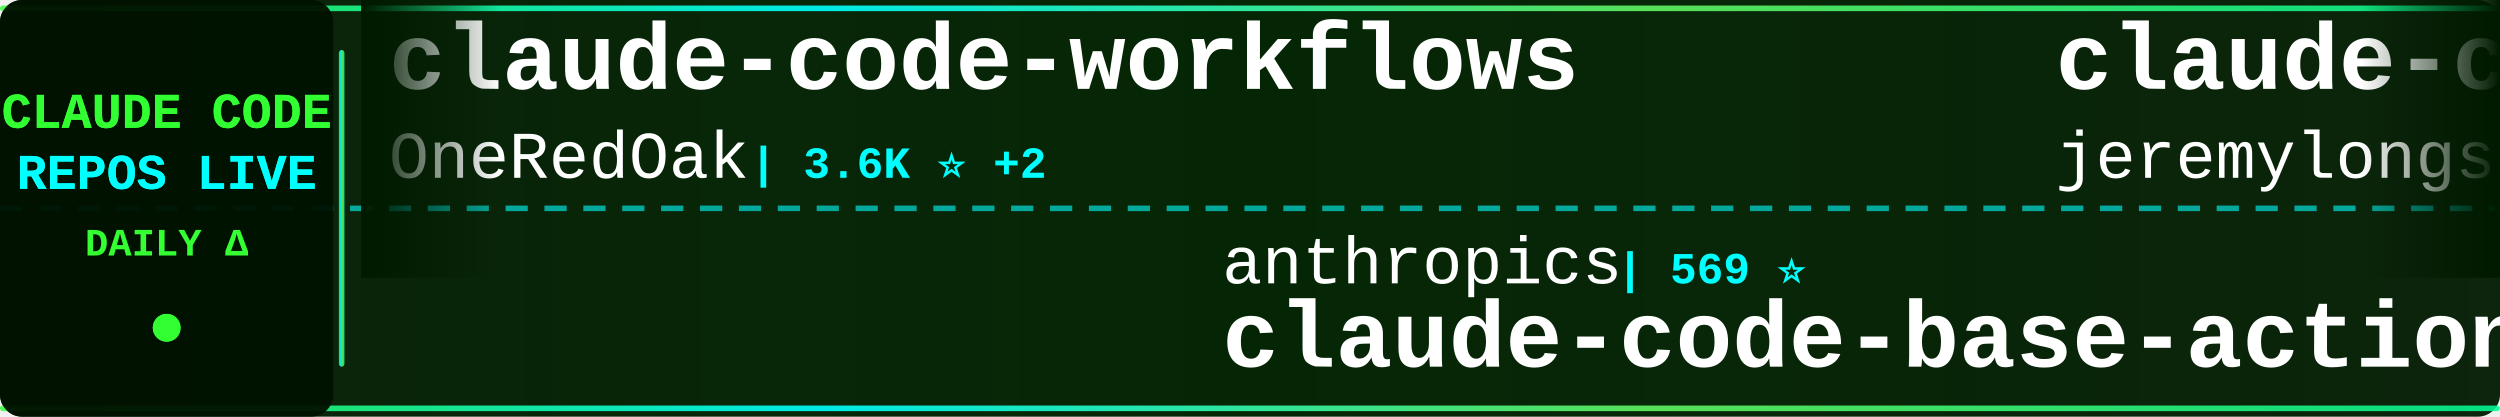
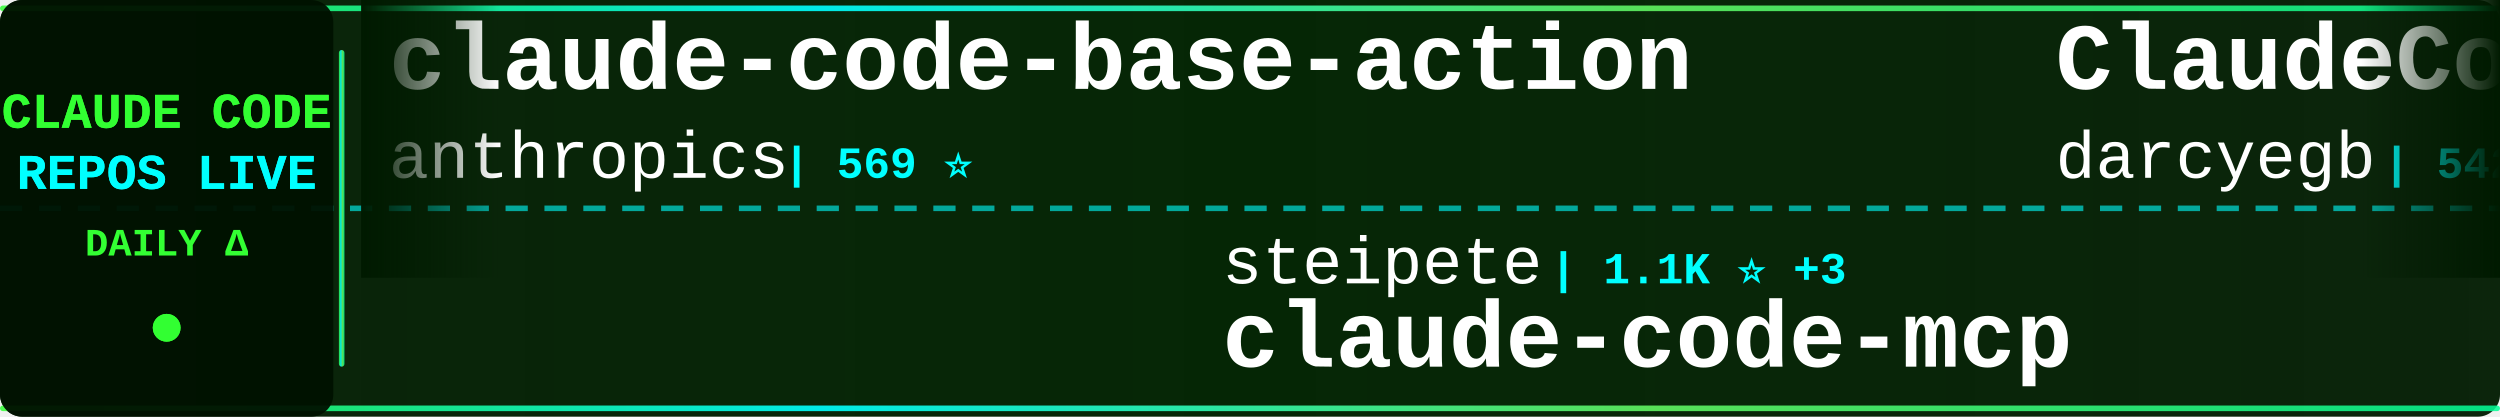
<svg xmlns="http://www.w3.org/2000/svg" width="900" height="150">
  <defs>
    <linearGradient id="tickerBg" x1="0%" y1="0%" x2="100%" y2="0%">
      <stop offset="0%" style="stop-color:#001a00;stop-opacity:0.95" />
      <stop offset="50%" style="stop-color:#002200;stop-opacity:0.98" />
      <stop offset="100%" style="stop-color:#001a00;stop-opacity:0.95" />
    </linearGradient>
    <linearGradient id="borderGrad" x1="0%" y1="0%" x2="100%" y2="0%">
      <stop offset="0%" style="stop-color:#33ff33;stop-opacity:0.85">
        <animate attributeName="stop-opacity" values="0.85;1;0.85" dur="2s" repeatCount="indefinite" />
      </stop>
      <stop offset="33%" style="stop-color:#00ffff;stop-opacity:0.9">
        <animate attributeName="stop-opacity" values="0.9;1;0.9" dur="2.2s" repeatCount="indefinite" />
      </stop>
      <stop offset="66%" style="stop-color:#66ff66;stop-opacity:0.85">
        <animate attributeName="stop-opacity" values="0.85;1;0.85" dur="1.8s" repeatCount="indefinite" />
      </stop>
      <stop offset="100%" style="stop-color:#00ff99;stop-opacity:0.85">
        <animate attributeName="stop-opacity" values="0.85;1;0.85" dur="2s" repeatCount="indefinite" />
      </stop>
    </linearGradient>
    <filter id="textGlow">
      <feGaussianBlur stdDeviation="0.1" result="coloredBlur" />
      <feMerge>
        <feMergeNode in="coloredBlur" />
        <feMergeNode in="SourceGraphic" />
      </feMerge>
    </filter>
    <filter id="metricGlow">
      <feGaussianBlur stdDeviation="0.2" result="coloredBlur" />
      <feMerge>
        <feMergeNode in="coloredBlur" />
        <feMergeNode in="SourceGraphic" />
      </feMerge>
    </filter>
    <linearGradient id="leftFade" x1="0%" y1="0%" x2="100%" y2="0%">
      <stop offset="0%" style="stop-color:#001a00;stop-opacity:1" />
      <stop offset="100%" style="stop-color:#001a00;stop-opacity:0" />
    </linearGradient>
    <linearGradient id="rightFade" x1="0%" y1="0%" x2="100%" y2="0%">
      <stop offset="0%" style="stop-color:#001a00;stop-opacity:0" />
      <stop offset="100%" style="stop-color:#001a00;stop-opacity:1" />
    </linearGradient>
  </defs>
  <rect width="900" height="150" fill="url(#tickerBg)" rx="8" />
  <rect x="0" y="2" width="900" height="2" fill="url(#borderGrad)" rx="1" />
  <rect x="0" y="146" width="900" height="2" fill="url(#borderGrad)" rx="1" />
  <line x1="0" y1="75" x2="900" y2="75" stroke="#00ffff" stroke-width="2" stroke-dasharray="8 6" opacity="0.6" />
  <rect x="0" y="0" width="120" height="150" fill="#001100" opacity="0.95" rx="8" />
  <text x="60" y="46" font-family="'Courier New', monospace" font-size="18" font-weight="bold" fill="#33ff33" text-anchor="middle" filter="url(#textGlow)">
    CLAUDE CODE
  </text>
  <text x="60" y="68" font-family="'Courier New', monospace" font-size="18" font-weight="bold" fill="#00ffff" text-anchor="middle" filter="url(#textGlow)">
    REPOS LIVE
  </text>
  <text x="60" y="92" font-family="'Courier New', monospace" font-size="14" font-weight="bold" fill="#33ff33" text-anchor="middle">
    DAILY Δ
  </text>
  <circle cx="60" cy="118" r="5" fill="#33ff33" filter="url(#metricGlow)">
    <animate attributeName="r" values="4;6;4" dur="1.5s" repeatCount="indefinite" />
    <animate attributeName="opacity" values="0.6;1;0.6" dur="1.5s" repeatCount="indefinite" />
  </circle>
  <rect x="122" y="18" width="2" height="114" fill="url(#borderGrad)" rx="1" />
  <clipPath id="tickerClip">
    <rect x="130" y="0" width="770" height="150" />
  </clipPath>
  <g clip-path="url(#tickerClip)">
    <g id="tickerItems">
      <animateTransform attributeName="transform" attributeType="XML" type="translate" from="0 0" to="-3000 0" dur="54s" repeatCount="indefinite" />
      <g transform="translate(0, 0)">
-         <text x="140" y="32" font-family="'Courier New', monospace" font-size="34" font-weight="bold" fill="#ffffff">claude-code-workflows</text>
-         <text x="140" y="64" font-family="'Courier New', monospace" font-size="24" font-weight="normal" fill="#ffffff" opacity="1.0">OneRedOak</text>
-         <text x="270" y="64" font-family="'Courier New', monospace" font-size="16" font-weight="bold" fill="#00ffff"> | 3.6K ⭐ +2</text>
+         <text x="140" y="32" font-family="'Courier New', monospace" font-size="34" font-weight="bold" fill="#ffffff">claude-code-base-action</text>
+         <text x="140" y="64" font-family="'Courier New', monospace" font-size="24" font-weight="normal" fill="#ffffff" opacity="1.0">anthropics</text>
+         <text x="282" y="64" font-family="'Courier New', monospace" font-size="16" font-weight="bold" fill="#00ffff"> | 569 ⭐</text>
      </g>
      <g transform="translate(300, 0)">
-         <text x="140" y="102" font-family="'Courier New', monospace" font-size="24" font-weight="normal" fill="#ffffff" opacity="1.0">anthropics</text>
-         <text x="282" y="102" font-family="'Courier New', monospace" font-size="16" font-weight="bold" fill="#00ffff"> | 569 ⭐</text>
-         <text x="140" y="132" font-family="'Courier New', monospace" font-size="34" font-weight="bold" fill="#ffffff">claude-code-base-action</text>
+         <text x="140" y="102" font-family="'Courier New', monospace" font-size="24" font-weight="normal" fill="#ffffff" opacity="1.0">steipete</text>
+         <text x="258" y="102" font-family="'Courier New', monospace" font-size="16" font-weight="bold" fill="#00ffff"> | 1.1K ⭐ +3</text>
+         <text x="140" y="132" font-family="'Courier New', monospace" font-size="34" font-weight="bold" fill="#ffffff">claude-code-mcp</text>
      </g>
      <g transform="translate(600, 0)">
-         <text x="140" y="32" font-family="'Courier New', monospace" font-size="34" font-weight="bold" fill="#ffffff">claude-code-plugins-plus...</text>
-         <text x="140" y="64" font-family="'Courier New', monospace" font-size="24" font-weight="normal" fill="#ffffff" opacity="1.0">jeremylongshore</text>
-         <text x="342" y="64" font-family="'Courier New', monospace" font-size="16" font-weight="bold" fill="#00ffff"> | 1.3K ⭐ +9</text>
+         <text x="140" y="32" font-family="'Courier New', monospace" font-size="34" font-weight="bold" fill="#ffffff">ClaudeCodeAgents</text>
+         <text x="140" y="64" font-family="'Courier New', monospace" font-size="24" font-weight="normal" fill="#ffffff" opacity="1.0">darcyegb</text>
+         <text x="258" y="64" font-family="'Courier New', monospace" font-size="16" font-weight="bold" fill="#00ffff"> | 542 ⭐ +3</text>
      </g>
      <g transform="translate(900, 0)">
-         <text x="140" y="102" font-family="'Courier New', monospace" font-size="24" font-weight="normal" fill="#ffffff" opacity="1.0">anomalyco</text>
-         <text x="270" y="102" font-family="'Courier New', monospace" font-size="16" font-weight="bold" fill="#00ffff"> | 101.3K ⭐ +744</text>
-         <text x="140" y="132" font-family="'Courier New', monospace" font-size="34" font-weight="bold" fill="#ffffff">opencode</text>
+         <text x="140" y="102" font-family="'Courier New', monospace" font-size="24" font-weight="normal" fill="#ffffff" opacity="1.0">obra</text>
+         <text x="210" y="102" font-family="'Courier New', monospace" font-size="16" font-weight="bold" fill="#00ffff"> | 49.0K ⭐ +712</text>
+         <text x="140" y="132" font-family="'Courier New', monospace" font-size="34" font-weight="bold" fill="#ffffff">superpowers</text>
      </g>
      <g transform="translate(1200, 0)">
-         <text x="140" y="32" font-family="'Courier New', monospace" font-size="34" font-weight="bold" fill="#ffffff">claude-code-transcripts</text>
-         <text x="140" y="64" font-family="'Courier New', monospace" font-size="24" font-weight="normal" fill="#ffffff" opacity="1.0">simonw</text>
-         <text x="234" y="64" font-family="'Courier New', monospace" font-size="16" font-weight="bold" fill="#00ffff"> | 982 ⭐ +4</text>
+         <text x="140" y="32" font-family="'Courier New', monospace" font-size="34" font-weight="bold" fill="#ffffff">claude-code-webui</text>
+         <text x="140" y="64" font-family="'Courier New', monospace" font-size="24" font-weight="normal" fill="#ffffff" opacity="1.0">sugyan</text>
+         <text x="234" y="64" font-family="'Courier New', monospace" font-size="16" font-weight="bold" fill="#00ffff"> | 899 ⭐</text>
      </g>
      <g transform="translate(1500, 0)">
-         <text x="140" y="102" font-family="'Courier New', monospace" font-size="24" font-weight="normal" fill="#ffffff" opacity="1.0">ykdojo</text>
-         <text x="234" y="102" font-family="'Courier New', monospace" font-size="16" font-weight="bold" fill="#00ffff"> | 2.4K ⭐ +233</text>
-         <text x="140" y="132" font-family="'Courier New', monospace" font-size="34" font-weight="bold" fill="#ffffff">claude-code-tips</text>
+         <text x="140" y="102" font-family="'Courier New', monospace" font-size="24" font-weight="normal" fill="#ffffff" opacity="1.0">VoltAgent</text>
+         <text x="270" y="102" font-family="'Courier New', monospace" font-size="16" font-weight="bold" fill="#00ffff"> | 10.1K ⭐ +78</text>
+         <text x="140" y="132" font-family="'Courier New', monospace" font-size="34" font-weight="bold" fill="#ffffff">awesome-claude-code-suba...</text>
      </g>
      <g transform="translate(1800, 0)">
-         <text x="140" y="32" font-family="'Courier New', monospace" font-size="34" font-weight="bold" fill="#ffffff">ralph</text>
-         <text x="140" y="64" font-family="'Courier New', monospace" font-size="24" font-weight="normal" fill="#ffffff" opacity="1.0">snarktank</text>
-         <text x="270" y="64" font-family="'Courier New', monospace" font-size="16" font-weight="bold" fill="#00ffff"> | 9.9K ⭐ +106</text>
+         <text x="140" y="32" font-family="'Courier New', monospace" font-size="34" font-weight="bold" fill="#ffffff">superdesign</text>
+         <text x="140" y="64" font-family="'Courier New', monospace" font-size="24" font-weight="normal" fill="#ffffff" opacity="1.0">superdesigndev</text>
+         <text x="330" y="64" font-family="'Courier New', monospace" font-size="16" font-weight="bold" fill="#00ffff"> | 6.0K ⭐ +10</text>
      </g>
      <g transform="translate(2100, 0)">
-         <text x="140" y="102" font-family="'Courier New', monospace" font-size="24" font-weight="normal" fill="#ffffff" opacity="1.0">manzaltu</text>
-         <text x="258" y="102" font-family="'Courier New', monospace" font-size="16" font-weight="bold" fill="#00ffff"> | 1.3K ⭐ +2</text>
-         <text x="140" y="132" font-family="'Courier New', monospace" font-size="34" font-weight="bold" fill="#ffffff">claude-code-ide.el</text>
+         <text x="140" y="102" font-family="'Courier New', monospace" font-size="24" font-weight="normal" fill="#ffffff" opacity="1.0">Piebald-AI</text>
+         <text x="282" y="102" font-family="'Courier New', monospace" font-size="16" font-weight="bold" fill="#00ffff"> | 4.3K ⭐ +46</text>
+         <text x="140" y="132" font-family="'Courier New', monospace" font-size="34" font-weight="bold" fill="#ffffff">claude-code-system-promp...</text>
      </g>
      <g transform="translate(2400, 0)">
-         <text x="140" y="32" font-family="'Courier New', monospace" font-size="34" font-weight="bold" fill="#ffffff">claude-code-configs</text>
-         <text x="140" y="64" font-family="'Courier New', monospace" font-size="24" font-weight="normal" fill="#ffffff" opacity="1.0">Matt-Dionis</text>
-         <text x="294" y="64" font-family="'Courier New', monospace" font-size="16" font-weight="bold" fill="#00ffff"> | 614 ⭐</text>
+         <text x="140" y="32" font-family="'Courier New', monospace" font-size="34" font-weight="bold" fill="#ffffff">claude-code-guide</text>
+         <text x="140" y="64" font-family="'Courier New', monospace" font-size="24" font-weight="normal" fill="#ffffff" opacity="1.0">zebbern</text>
+         <text x="246" y="64" font-family="'Courier New', monospace" font-size="16" font-weight="bold" fill="#00ffff"> | 3.4K ⭐ +15</text>
      </g>
      <g transform="translate(2700, 0)">
-         <text x="140" y="102" font-family="'Courier New', monospace" font-size="24" font-weight="normal" fill="#ffffff" opacity="1.0">centminmod</text>
-         <text x="282" y="102" font-family="'Courier New', monospace" font-size="16" font-weight="bold" fill="#00ffff"> | 1.8K ⭐ +7</text>
-         <text x="140" y="132" font-family="'Courier New', monospace" font-size="34" font-weight="bold" fill="#ffffff">my-claude-code-setup</text>
+         <text x="140" y="102" font-family="'Courier New', monospace" font-size="24" font-weight="normal" fill="#ffffff" opacity="1.0">ComposioHQ</text>
+         <text x="282" y="102" font-family="'Courier New', monospace" font-size="16" font-weight="bold" fill="#00ffff"> | 33.5K ⭐ +473</text>
+         <text x="140" y="132" font-family="'Courier New', monospace" font-size="34" font-weight="bold" fill="#ffffff">awesome-claude-skills</text>
      </g>
      <g transform="translate(3000, 0)">
-         <text x="140" y="32" font-family="'Courier New', monospace" font-size="34" font-weight="bold" fill="#ffffff">claude-code-workflows</text>
-         <text x="140" y="64" font-family="'Courier New', monospace" font-size="24" font-weight="normal" fill="#ffffff" opacity="1.0">OneRedOak</text>
-         <text x="270" y="64" font-family="'Courier New', monospace" font-size="16" font-weight="bold" fill="#00ffff"> | 3.6K ⭐ +2</text>
+         <text x="140" y="32" font-family="'Courier New', monospace" font-size="34" font-weight="bold" fill="#ffffff">claude-code-base-action</text>
+         <text x="140" y="64" font-family="'Courier New', monospace" font-size="24" font-weight="normal" fill="#ffffff" opacity="1.0">anthropics</text>
+         <text x="282" y="64" font-family="'Courier New', monospace" font-size="16" font-weight="bold" fill="#00ffff"> | 569 ⭐</text>
      </g>
      <g transform="translate(3300, 0)">
-         <text x="140" y="102" font-family="'Courier New', monospace" font-size="24" font-weight="normal" fill="#ffffff" opacity="1.0">anthropics</text>
-         <text x="282" y="102" font-family="'Courier New', monospace" font-size="16" font-weight="bold" fill="#00ffff"> | 569 ⭐</text>
-         <text x="140" y="132" font-family="'Courier New', monospace" font-size="34" font-weight="bold" fill="#ffffff">claude-code-base-action</text>
+         <text x="140" y="102" font-family="'Courier New', monospace" font-size="24" font-weight="normal" fill="#ffffff" opacity="1.0">steipete</text>
+         <text x="258" y="102" font-family="'Courier New', monospace" font-size="16" font-weight="bold" fill="#00ffff"> | 1.1K ⭐ +3</text>
+         <text x="140" y="132" font-family="'Courier New', monospace" font-size="34" font-weight="bold" fill="#ffffff">claude-code-mcp</text>
      </g>
      <g transform="translate(3600, 0)">
-         <text x="140" y="32" font-family="'Courier New', monospace" font-size="34" font-weight="bold" fill="#ffffff">claude-code-plugins-plus...</text>
-         <text x="140" y="64" font-family="'Courier New', monospace" font-size="24" font-weight="normal" fill="#ffffff" opacity="1.0">jeremylongshore</text>
-         <text x="342" y="64" font-family="'Courier New', monospace" font-size="16" font-weight="bold" fill="#00ffff"> | 1.3K ⭐ +9</text>
+         <text x="140" y="32" font-family="'Courier New', monospace" font-size="34" font-weight="bold" fill="#ffffff">ClaudeCodeAgents</text>
+         <text x="140" y="64" font-family="'Courier New', monospace" font-size="24" font-weight="normal" fill="#ffffff" opacity="1.0">darcyegb</text>
+         <text x="258" y="64" font-family="'Courier New', monospace" font-size="16" font-weight="bold" fill="#00ffff"> | 542 ⭐ +3</text>
      </g>
      <g transform="translate(3900, 0)">
-         <text x="140" y="102" font-family="'Courier New', monospace" font-size="24" font-weight="normal" fill="#ffffff" opacity="1.0">anomalyco</text>
-         <text x="270" y="102" font-family="'Courier New', monospace" font-size="16" font-weight="bold" fill="#00ffff"> | 101.3K ⭐ +744</text>
-         <text x="140" y="132" font-family="'Courier New', monospace" font-size="34" font-weight="bold" fill="#ffffff">opencode</text>
+         <text x="140" y="102" font-family="'Courier New', monospace" font-size="24" font-weight="normal" fill="#ffffff" opacity="1.0">obra</text>
+         <text x="210" y="102" font-family="'Courier New', monospace" font-size="16" font-weight="bold" fill="#00ffff"> | 49.0K ⭐ +712</text>
+         <text x="140" y="132" font-family="'Courier New', monospace" font-size="34" font-weight="bold" fill="#ffffff">superpowers</text>
      </g>
    </g>
  </g>
  <rect x="130" y="0" width="50" height="100" fill="url(#leftFade)" />
  <rect x="850" y="0" width="50" height="100" fill="url(#rightFade)" />
</svg>
